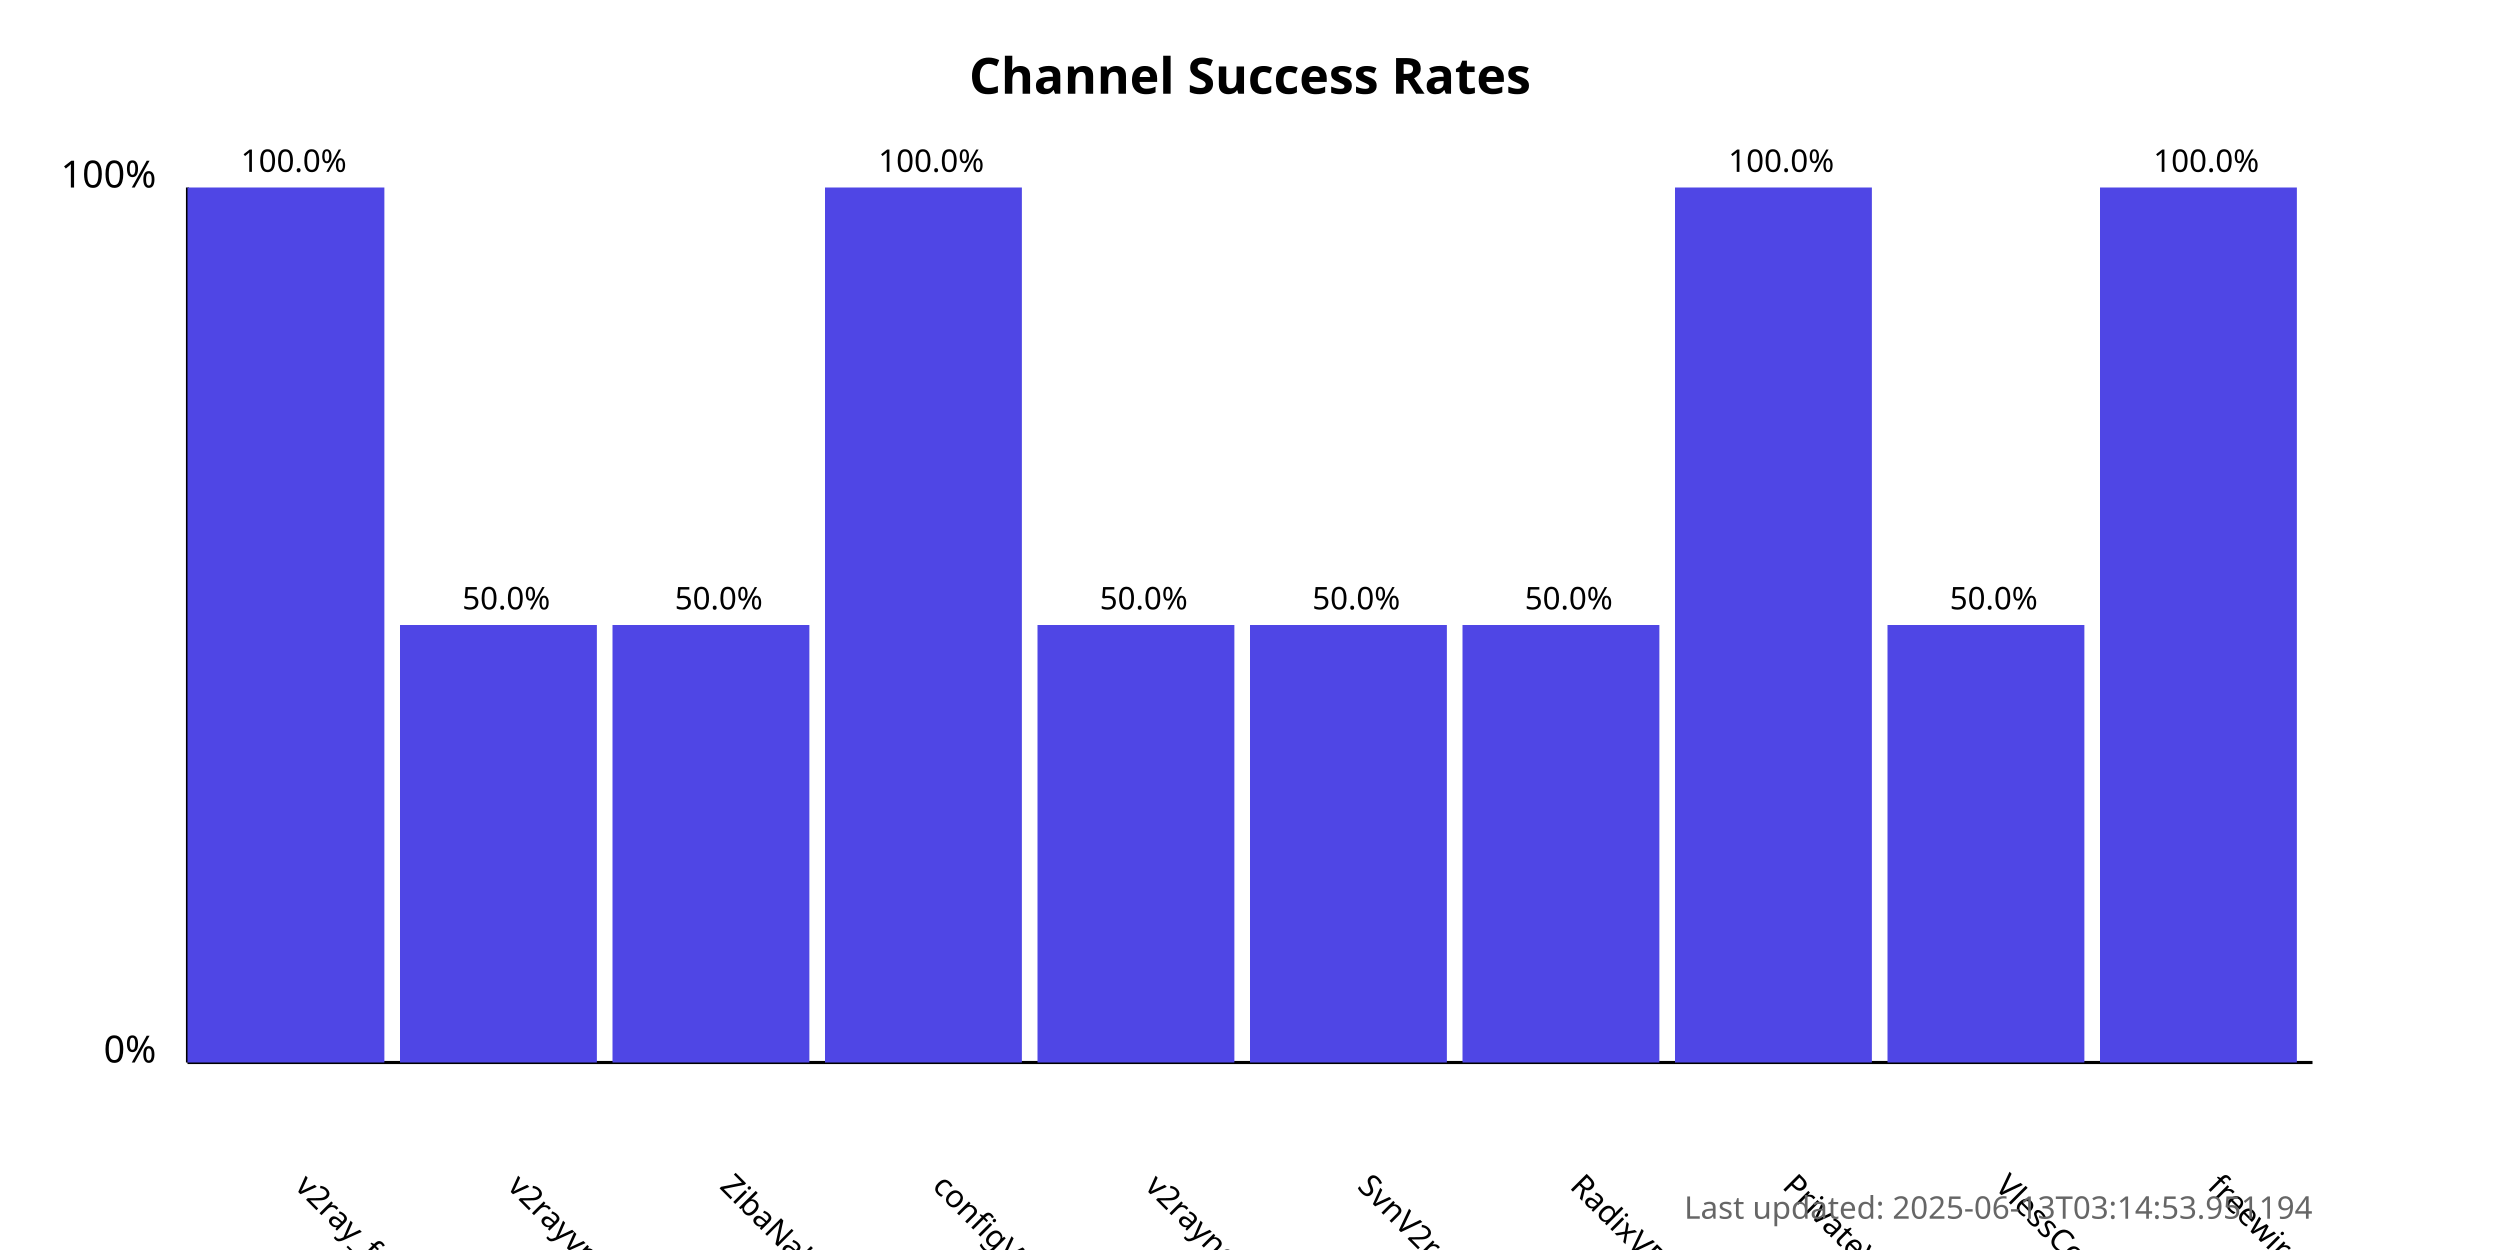
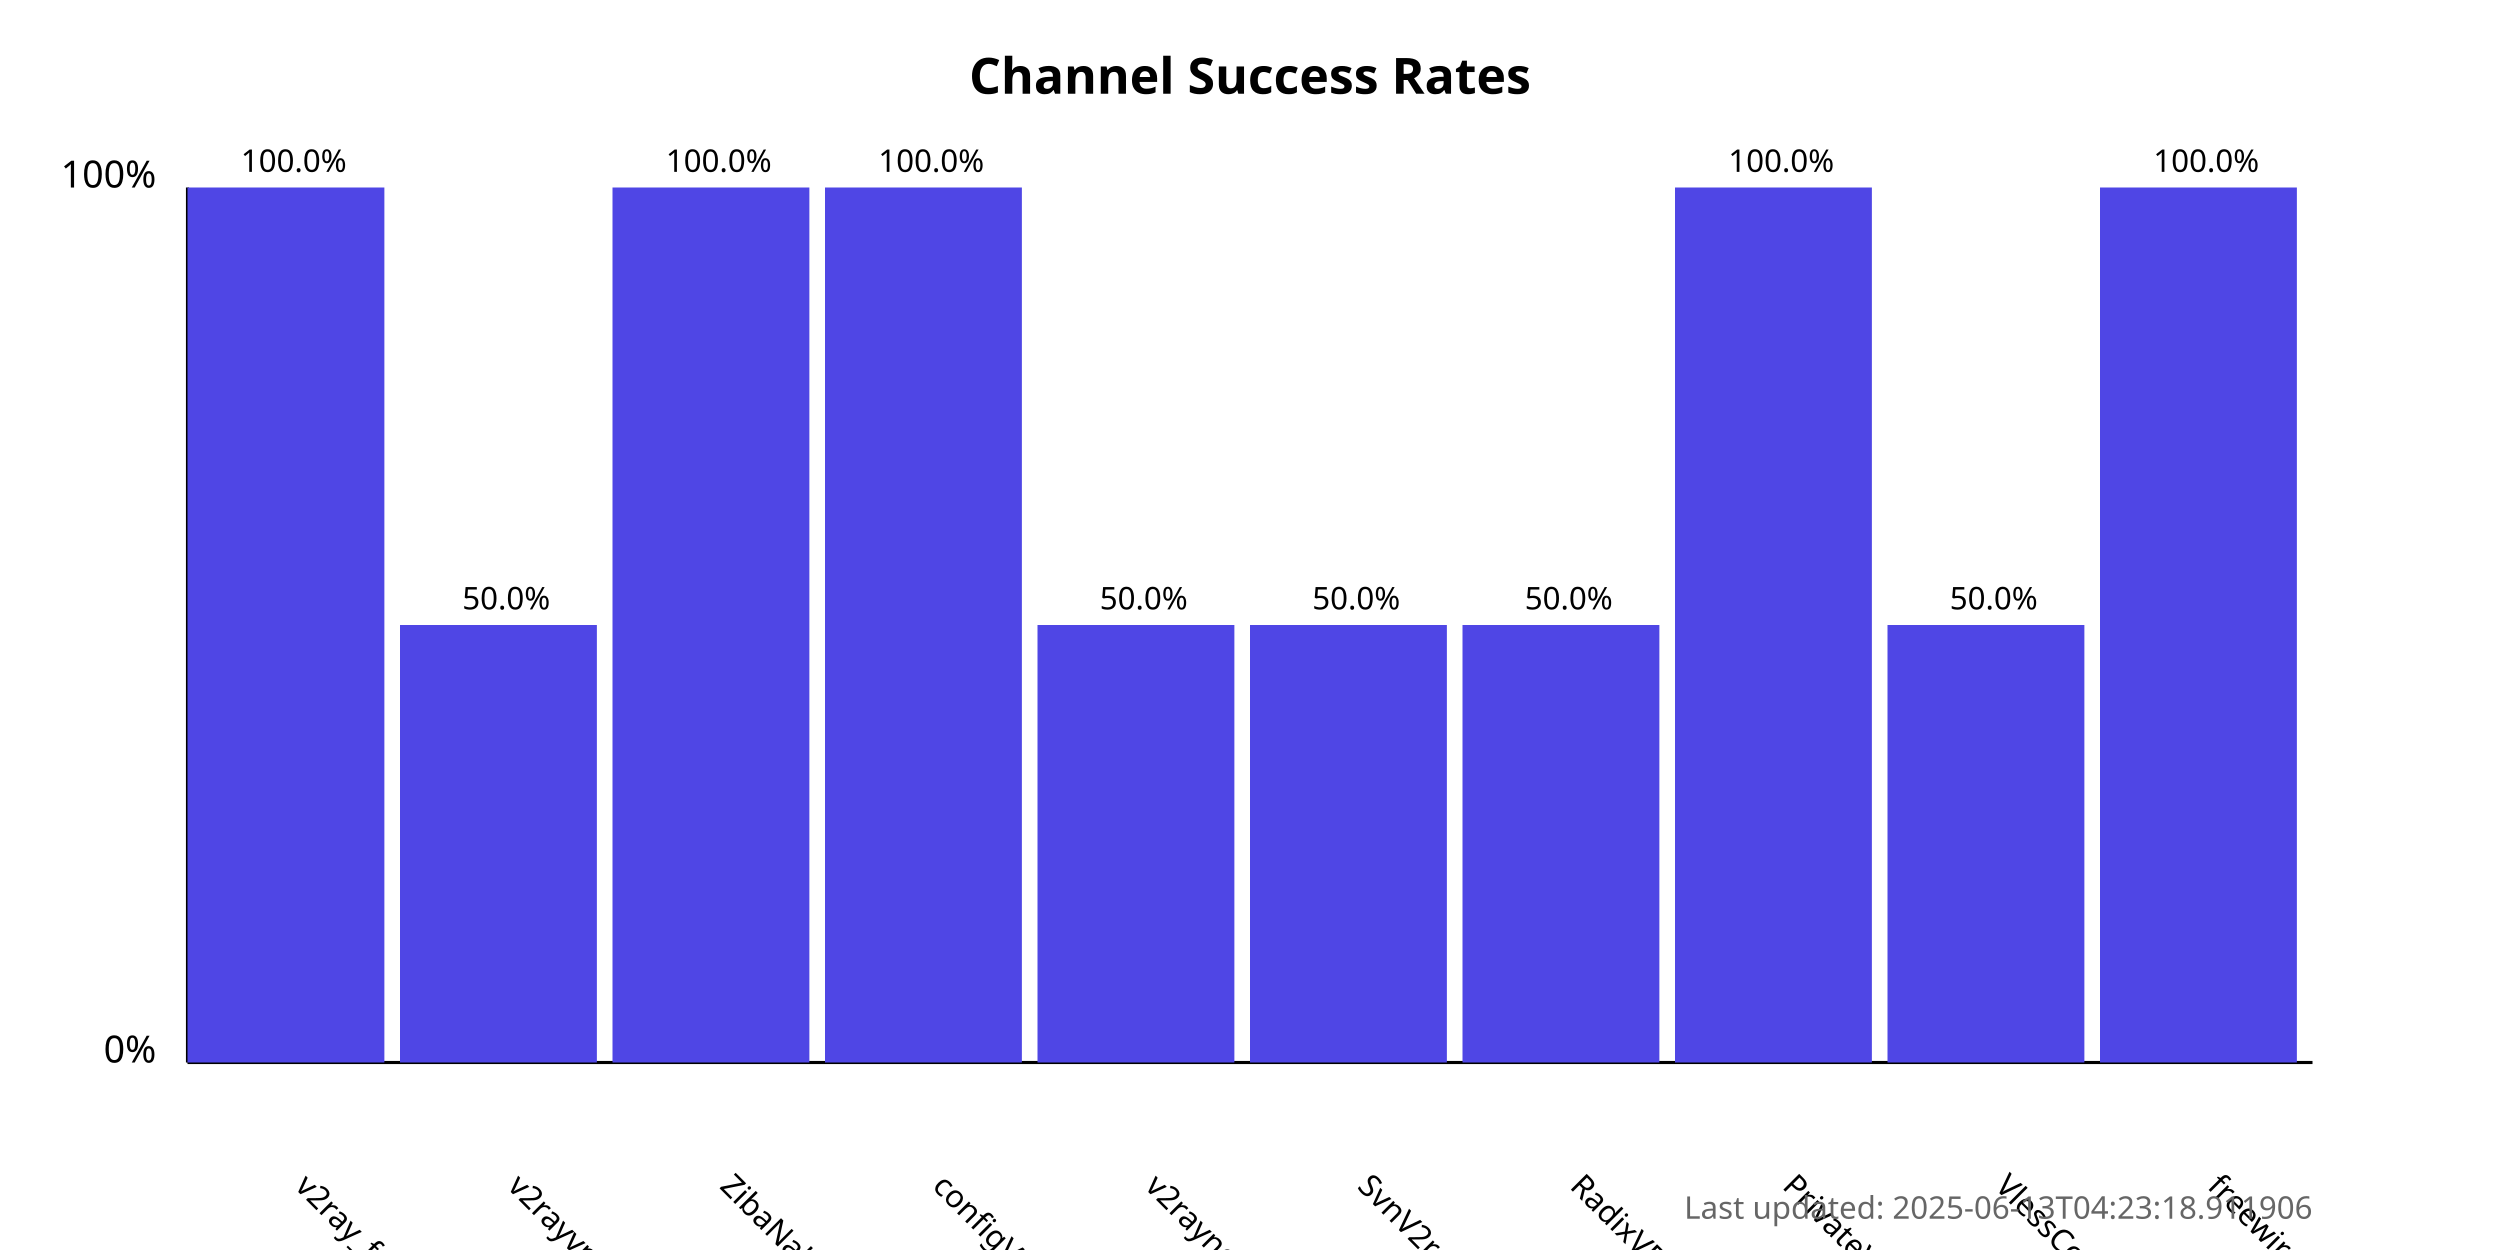
<svg xmlns="http://www.w3.org/2000/svg" width="800" height="400">
  <style>
            .chart-title { font: bold 16px sans-serif; }
            .axis-label { font: 12px sans-serif; }
            .tick-label { font: 10px sans-serif; }
            .bar { fill: #4f46e5; }
            .bar:hover { fill: #6366f1; }
            .timestamp { font: 10px sans-serif; fill: #666; }
        </style>
  <text x="400.0" y="30" text-anchor="middle" class="chart-title">
            Channel Success Rates
        </text>
  <line x1="60" y1="340" x2="60" y2="60" stroke="black" stroke-width="1" />
  <line x1="60" y1="340" x2="740" y2="340" stroke="black" stroke-width="1" />
  <text x="50" y="340" text-anchor="end" class="axis-label">0%</text>
  <text x="50" y="60" text-anchor="end" class="axis-label">100%</text>
  <g>
    <rect x="60" y="60.0" width="63.0" height="280.0" class="bar" />
    <text x="94.0" y="380" transform="rotate(45, 94.0, 380)" text-anchor="start" class="tick-label">
                v2ray_free_conf
            </text>
    <text x="94.0" y="55.0" text-anchor="middle" class="tick-label">
                100.0%
            </text>
  </g>
  <g>
    <rect x="128.0" y="200.0" width="63.0" height="140.0" class="bar" />
    <text x="162.0" y="380" transform="rotate(45, 162.0, 380)" text-anchor="start" class="tick-label">
                v2rayvpno
            </text>
    <text x="162.0" y="195.0" text-anchor="middle" class="tick-label">
                50.0%
            </text>
  </g>
  <g>
-     <rect x="196.0" y="200.0" width="63.0" height="140.0" class="bar" />
+     <rect x="196.0" y="60.0" width="63.0" height="280.0" class="bar" />
    <text x="230.0" y="380" transform="rotate(45, 230.0, 380)" text-anchor="start" class="tick-label">
                ZibaNabz
            </text>
-     <text x="230.0" y="195.0" text-anchor="middle" class="tick-label">
-                 50.0%
+     <text x="230.0" y="55.0" text-anchor="middle" class="tick-label">
+                 100.0%
            </text>
  </g>
  <g>
    <rect x="264.0" y="60.0" width="63.0" height="280.0" class="bar" />
    <text x="298.0" y="380" transform="rotate(45, 298.0, 380)" text-anchor="start" class="tick-label">
                configV2rayForFree
            </text>
    <text x="298.0" y="55.0" text-anchor="middle" class="tick-label">
                100.0%
            </text>
  </g>
  <g>
    <rect x="332.0" y="200.0" width="63.0" height="140.0" class="bar" />
    <text x="366.0" y="380" transform="rotate(45, 366.0, 380)" text-anchor="start" class="tick-label">
                v2rayngvpn
            </text>
    <text x="366.0" y="195.0" text-anchor="middle" class="tick-label">
                50.0%
            </text>
  </g>
  <g>
    <rect x="400.0" y="200.0" width="63.0" height="140.0" class="bar" />
    <text x="434.0" y="380" transform="rotate(45, 434.0, 380)" text-anchor="start" class="tick-label">
                SvnV2ray
            </text>
    <text x="434.0" y="195.0" text-anchor="middle" class="tick-label">
                50.0%
            </text>
  </g>
  <g>
    <rect x="468.0" y="200.0" width="63.0" height="140.0" class="bar" />
    <text x="502.0" y="380" transform="rotate(45, 502.0, 380)" text-anchor="start" class="tick-label">
                RadixVPN
            </text>
    <text x="502.0" y="195.0" text-anchor="middle" class="tick-label">
                50.0%
            </text>
  </g>
  <g>
    <rect x="536.0" y="60.0" width="63.0" height="280.0" class="bar" />
    <text x="570.0" y="380" transform="rotate(45, 570.0, 380)" text-anchor="start" class="tick-label">
                PrivateVPNs
            </text>
    <text x="570.0" y="55.0" text-anchor="middle" class="tick-label">
                100.0%
            </text>
  </g>
  <g>
    <rect x="604.0" y="200.0" width="63.0" height="140.0" class="bar" />
    <text x="638.0" y="380" transform="rotate(45, 638.0, 380)" text-anchor="start" class="tick-label">
                VlessConfig
            </text>
    <text x="638.0" y="195.0" text-anchor="middle" class="tick-label">
                50.0%
            </text>
  </g>
  <g>
    <rect x="672.0" y="60.0" width="63.0" height="280.0" class="bar" />
    <text x="706.0" y="380" transform="rotate(45, 706.0, 380)" text-anchor="start" class="tick-label">
                freewireguard
            </text>
    <text x="706.0" y="55.0" text-anchor="middle" class="tick-label">
                100.0%
            </text>
  </g>
  <text x="740" y="390" text-anchor="end" class="timestamp">
-             Last updated: 2025-06-13T03:14:53.951194
+             Last updated: 2025-06-13T04:23:18.911906
        </text>
</svg>
